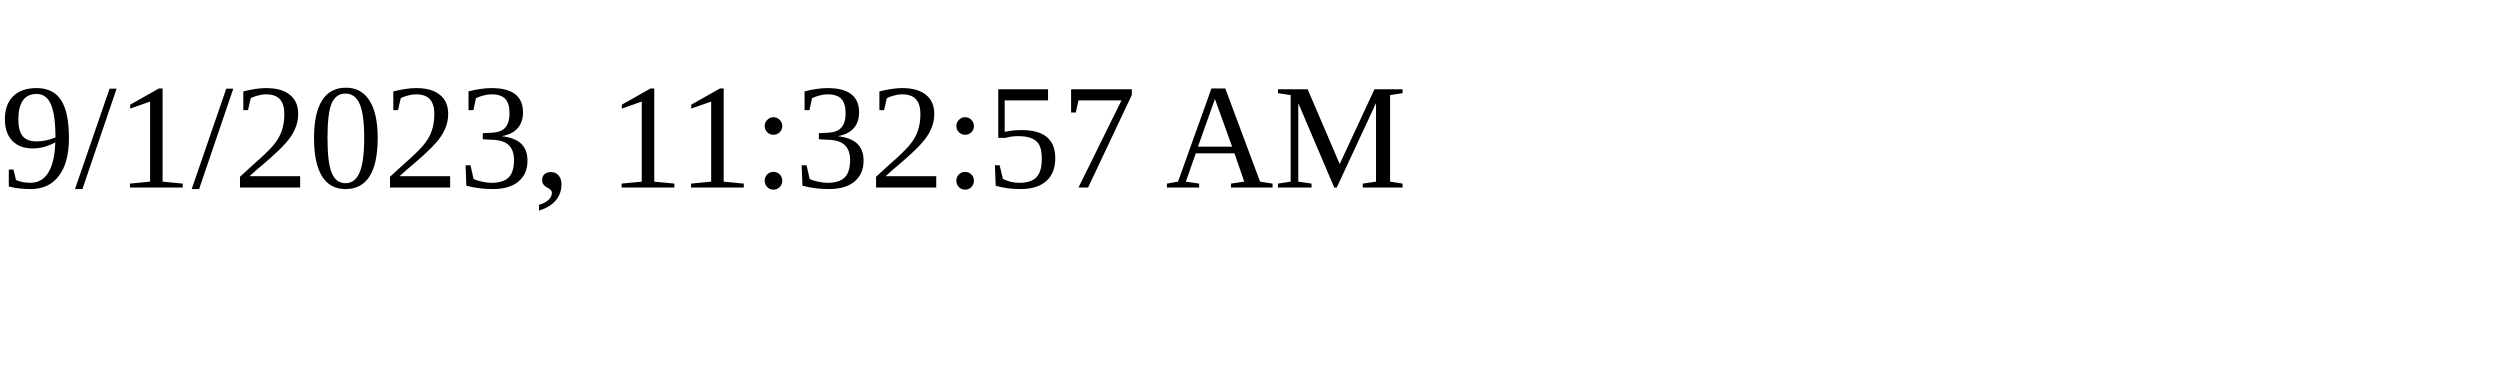
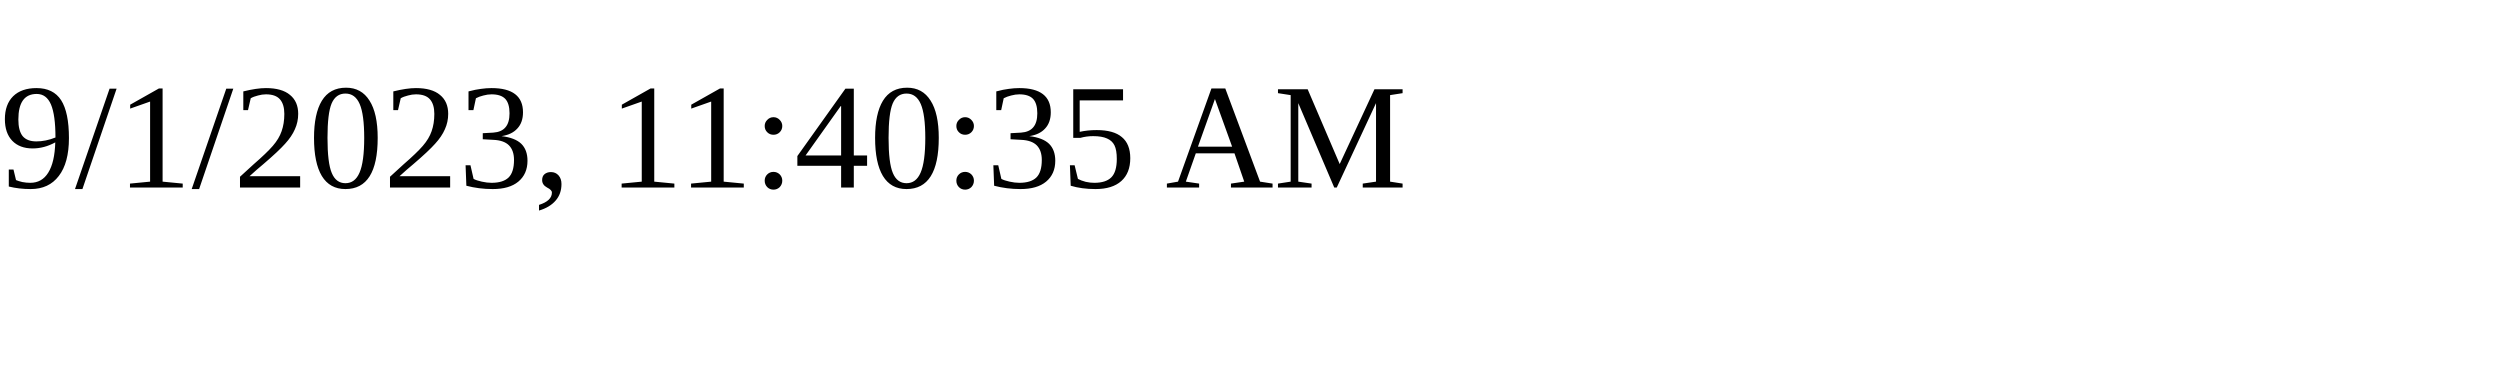
<svg xmlns="http://www.w3.org/2000/svg" height="30" width="200">
-   <text x="0" y="15">9/1/2023, 11:32:57 AM</text>
+   <text x="0" y="15">9/1/2023, 11:40:35 AM</text>
</svg>
